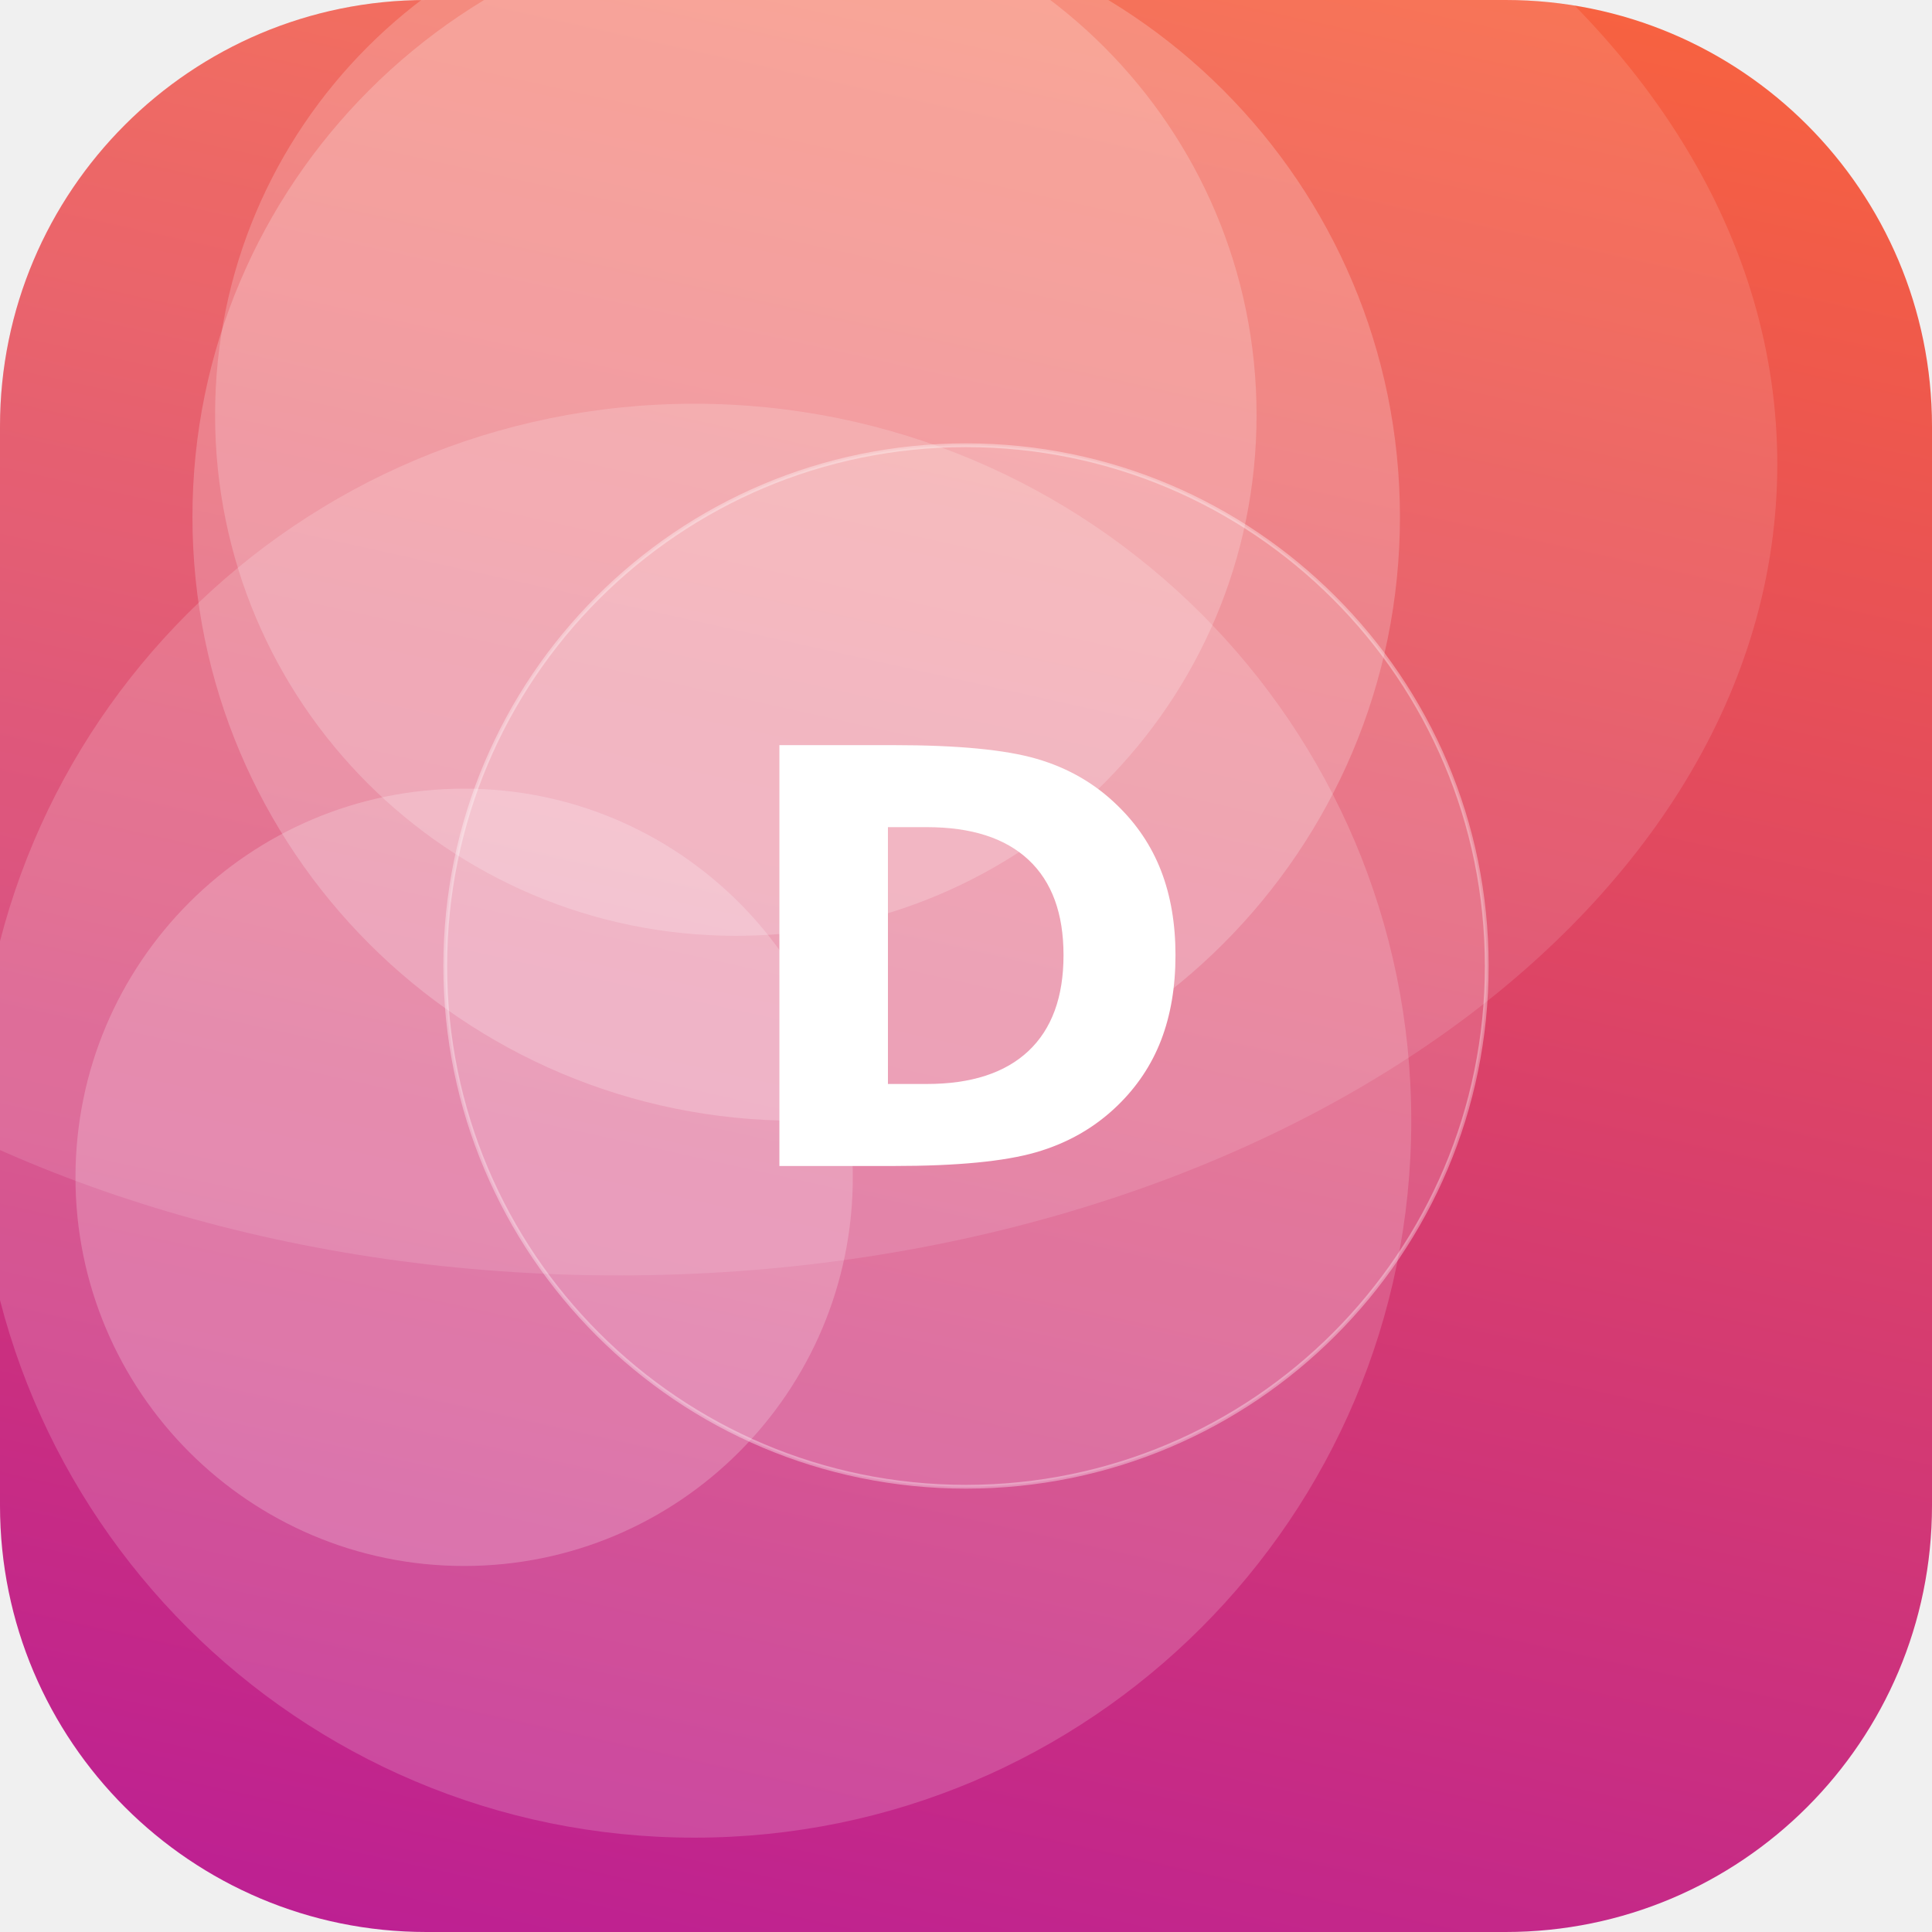
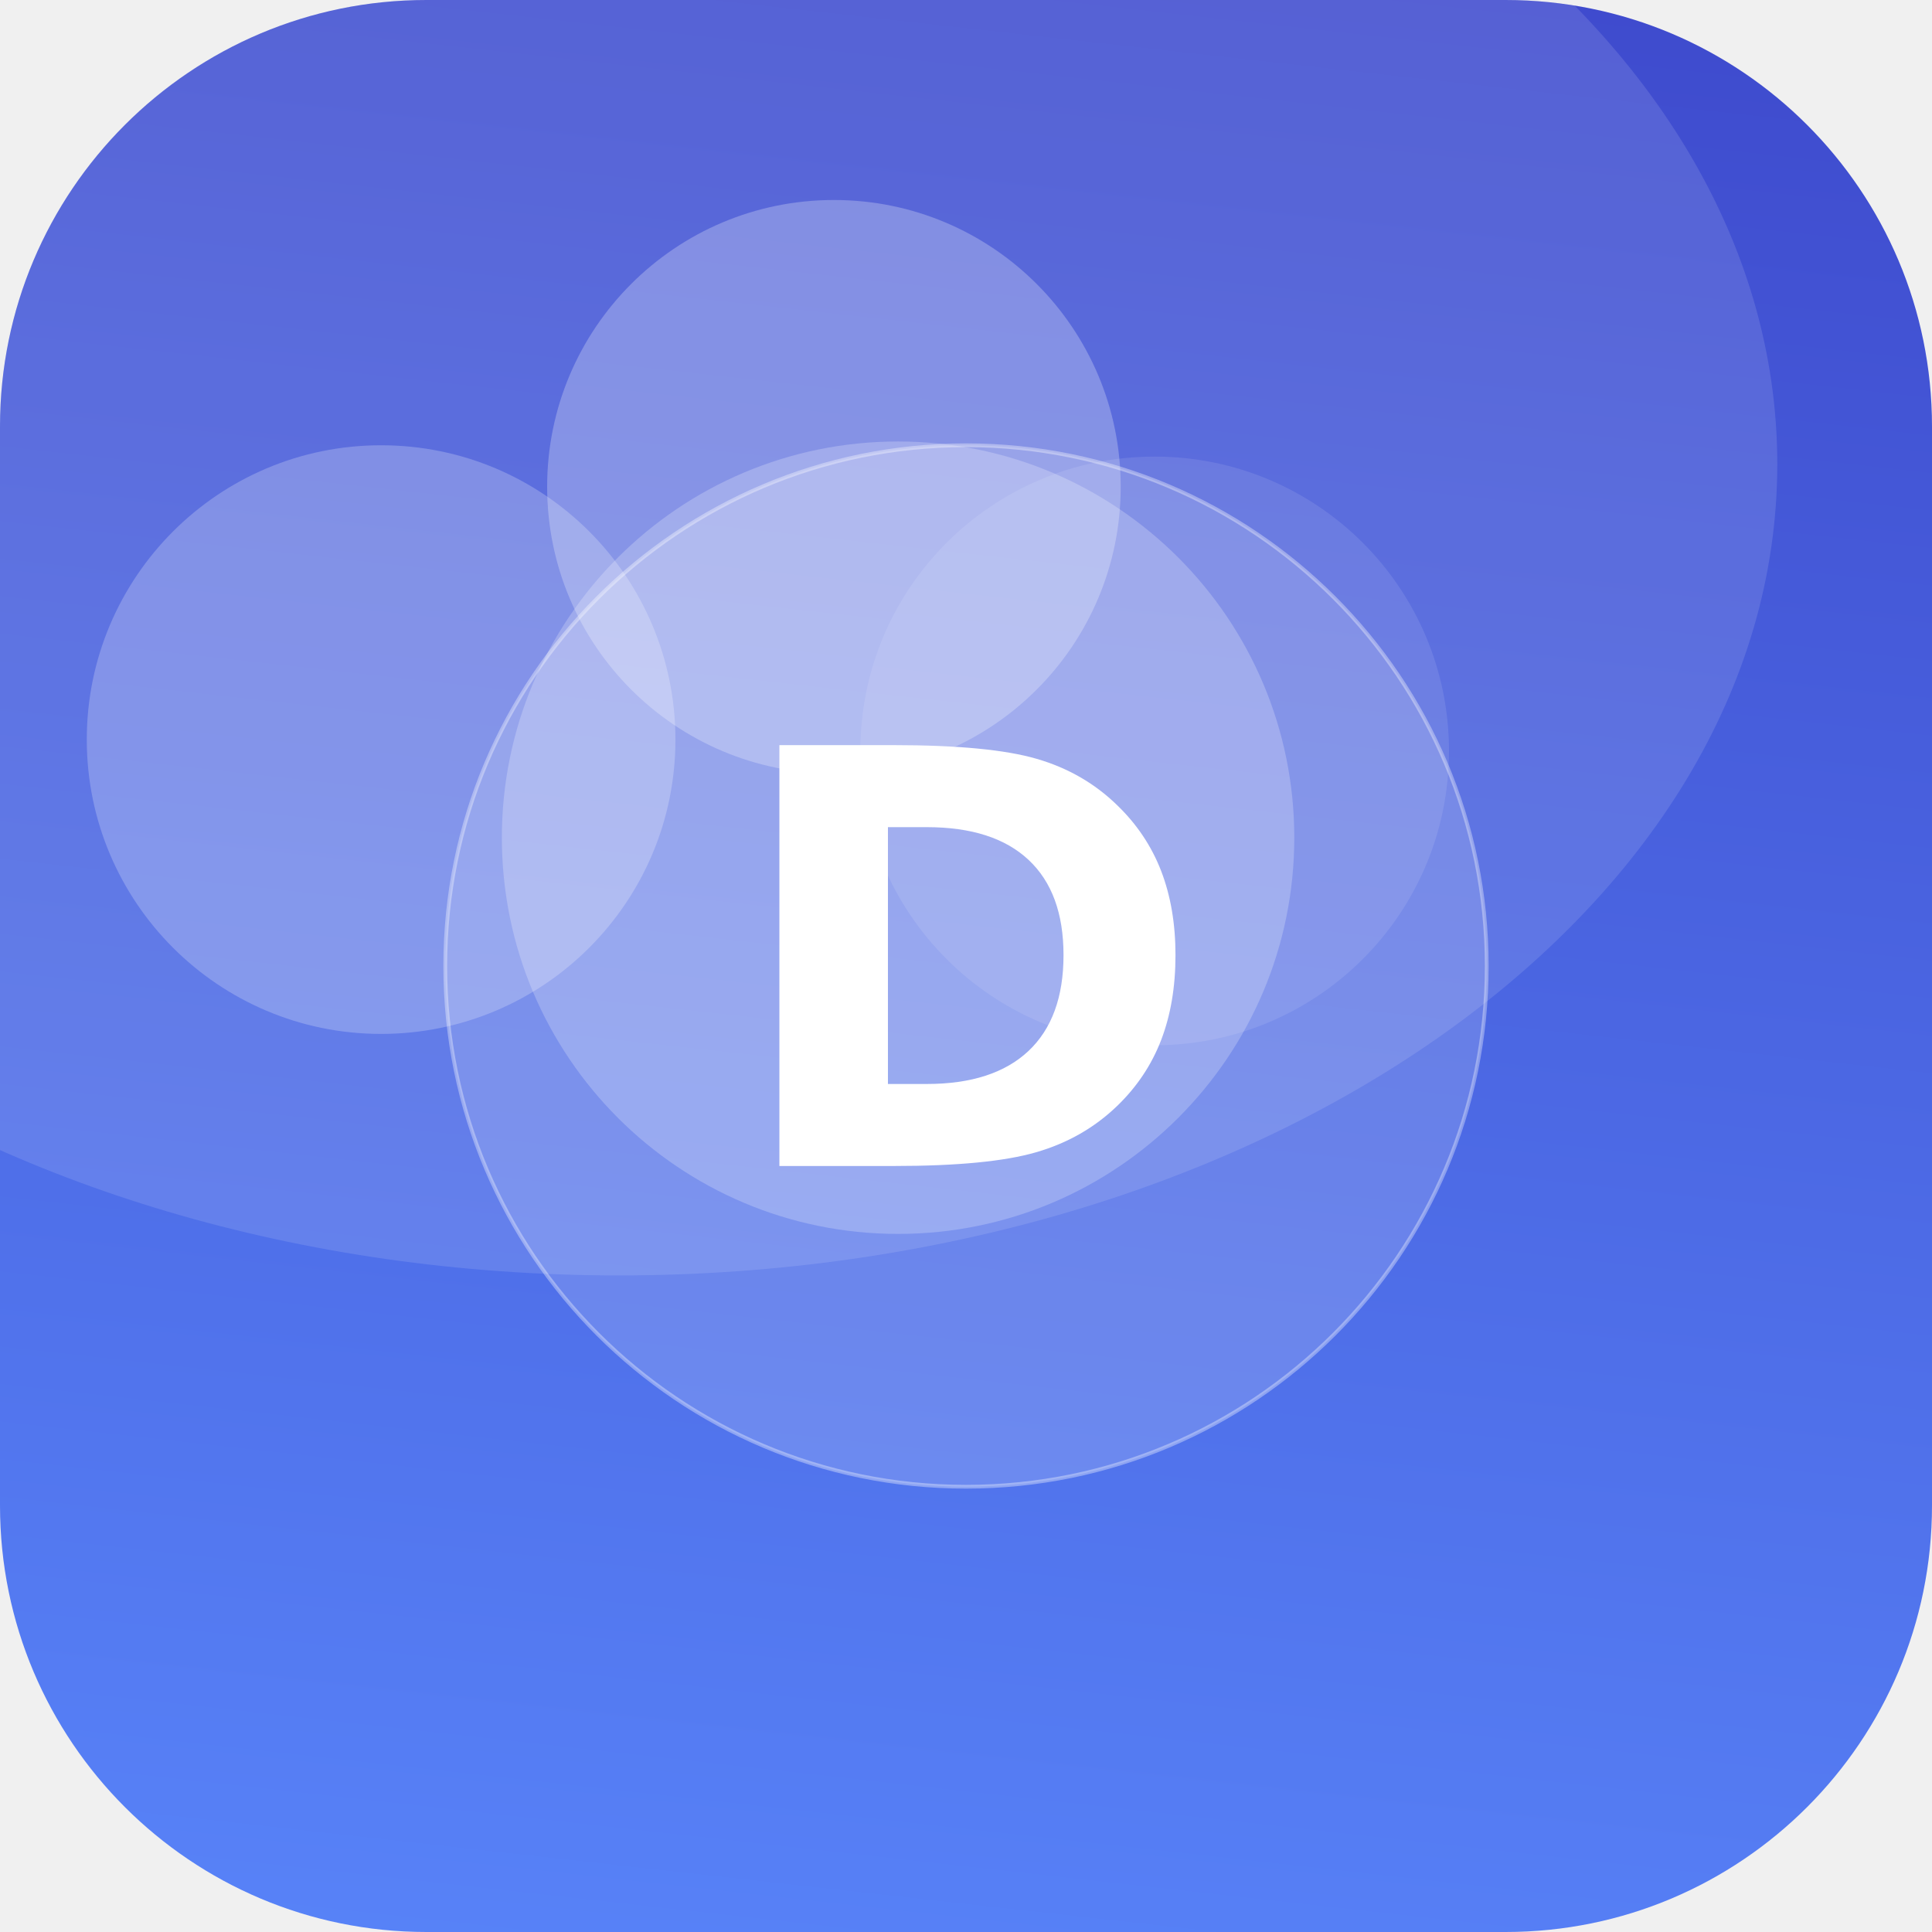
<svg xmlns="http://www.w3.org/2000/svg" width="512" height="512" viewBox="0 0 512 512">
  <defs>
-     <linearGradient id="g" x1="0" y1="0" x2="1" y2="1" gradientTransform="rotate(58 0.5 0.5)">
-       <stop offset="0" stop-color="#FF6B35" />
-       <stop offset="1" stop-color="#B5179E" />
+     <linearGradient id="g" x1="0" y1="0" x2="1" y2="1" gradientTransform="rotate(231 0.5 0.5)">
+       <stop offset="0" stop-color="#5C8CFF" />
+       <stop offset="1" stop-color="#3A41C6" />
    </linearGradient>
    <clipPath id="c">
      <rect width="512" height="512" rx="113" />
    </clipPath>
  </defs>
  <g clip-path="url(#c)">
    <rect width="512" height="512" fill="url(#g)" />
-     <circle cx="184" cy="297" r="190" fill="#FFFFFF" fill-opacity="0.17" />
-     <circle cx="211" cy="137" r="160" fill="#FFFFFF" fill-opacity="0.21" />
-     <circle cx="195" cy="110" r="138" fill="#FFFFFF" fill-opacity="0.20" />
-     <circle cx="123" cy="312" r="103" fill="#FFFFFF" fill-opacity="0.21" />
+     <circle cx="238" cy="222" r="105" fill="#FFFFFF" fill-opacity="0.23" />
+     <circle cx="101" cy="196" r="78" fill="#FFFFFF" fill-opacity="0.23" />
+     <circle cx="306" cy="199" r="78" fill="#FFFFFF" fill-opacity="0.10" />
+     <circle cx="221" cy="129" r="76" fill="#FFFFFF" fill-opacity="0.26" />
    <ellipse cx="164" cy="123" rx="307" ry="215" fill="#FFFFFF" fill-opacity="0.12" />
    <circle cx="256" cy="256" r="138" fill="#FFFFFF" fill-opacity="0.16" stroke="#FFFFFF" stroke-opacity="0.35" />
    <text x="50%" y="50%" dy="53" text-anchor="middle" font-family="DejaVu Sans, Helvetica, Arial, sans-serif" font-weight="bold" font-size="153" fill="#FFFFFF">D</text>
  </g>
</svg>
